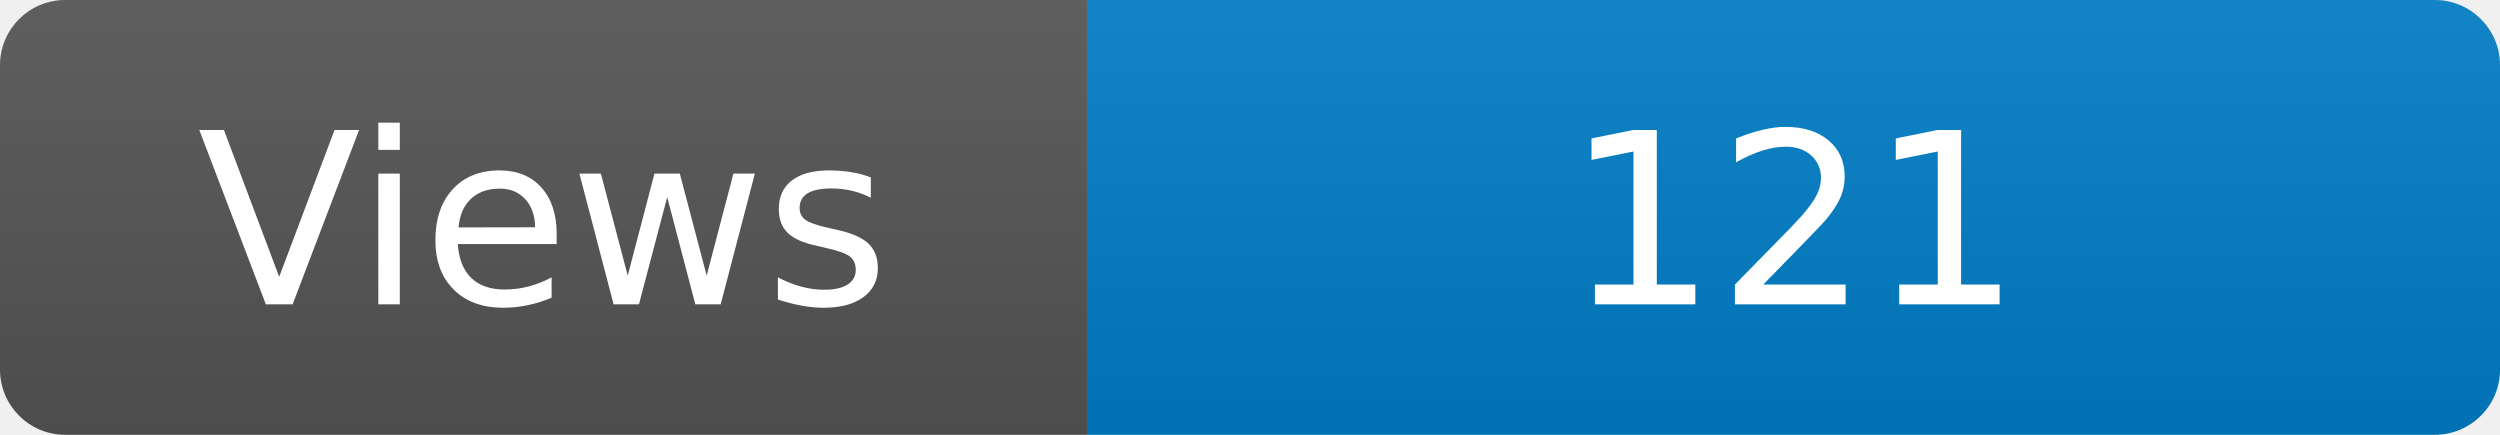
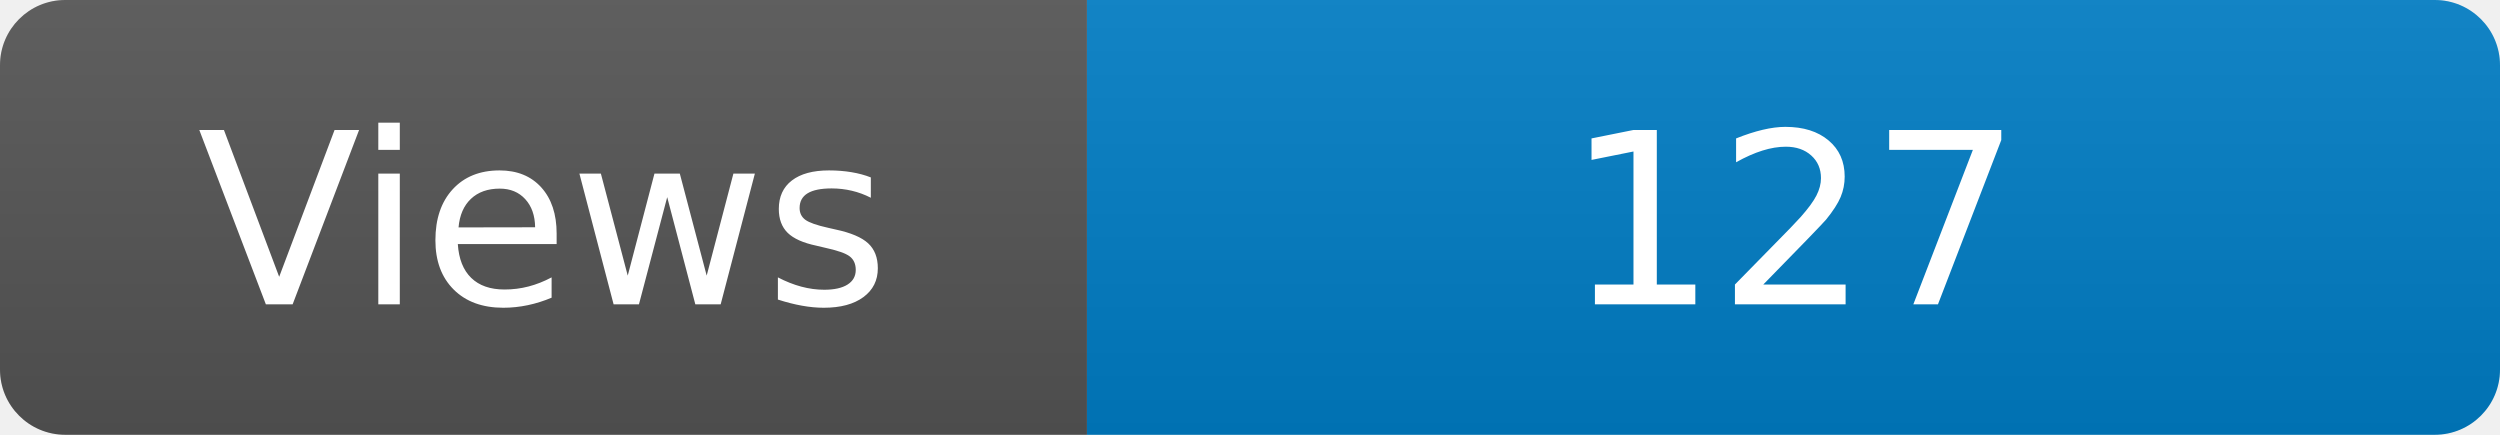
<svg xmlns="http://www.w3.org/2000/svg" width="115" height="20" role="img" aria-label="Maintained?: yes">
  <linearGradient id="s" x2="0" y2="100%">
    <stop offset="0" stop-color="#bbb" stop-opacity=".1" />
    <stop offset="1" stop-opacity=".1" />
  </linearGradient>
  <clipPath id="r">
    <rect width="115" height="20" rx="3" fill="#fff" />
  </clipPath>
  <g clip-path="url(#r)">
    <rect width="50" height="20" fill="#555" />
    <rect x="50" width="160" height="20" fill="#007ec6" />
    <rect width="115" height="20" fill="url(#s)" />
  </g>
  <g fill="#fff" text-anchor="middle" font-family="Verdana,Geneva,DejaVu Sans,sans-serif" font-size="110">
    <text x="250" y="140" transform="scale(.1)" fill="#fff">Views</text>
-     <text x="825" y="140" transform="scale(.1)" fill="#fff">121</text>
+     <text x="825" y="140" transform="scale(.1)" fill="#fff">127</text>
  </g>
</svg>
